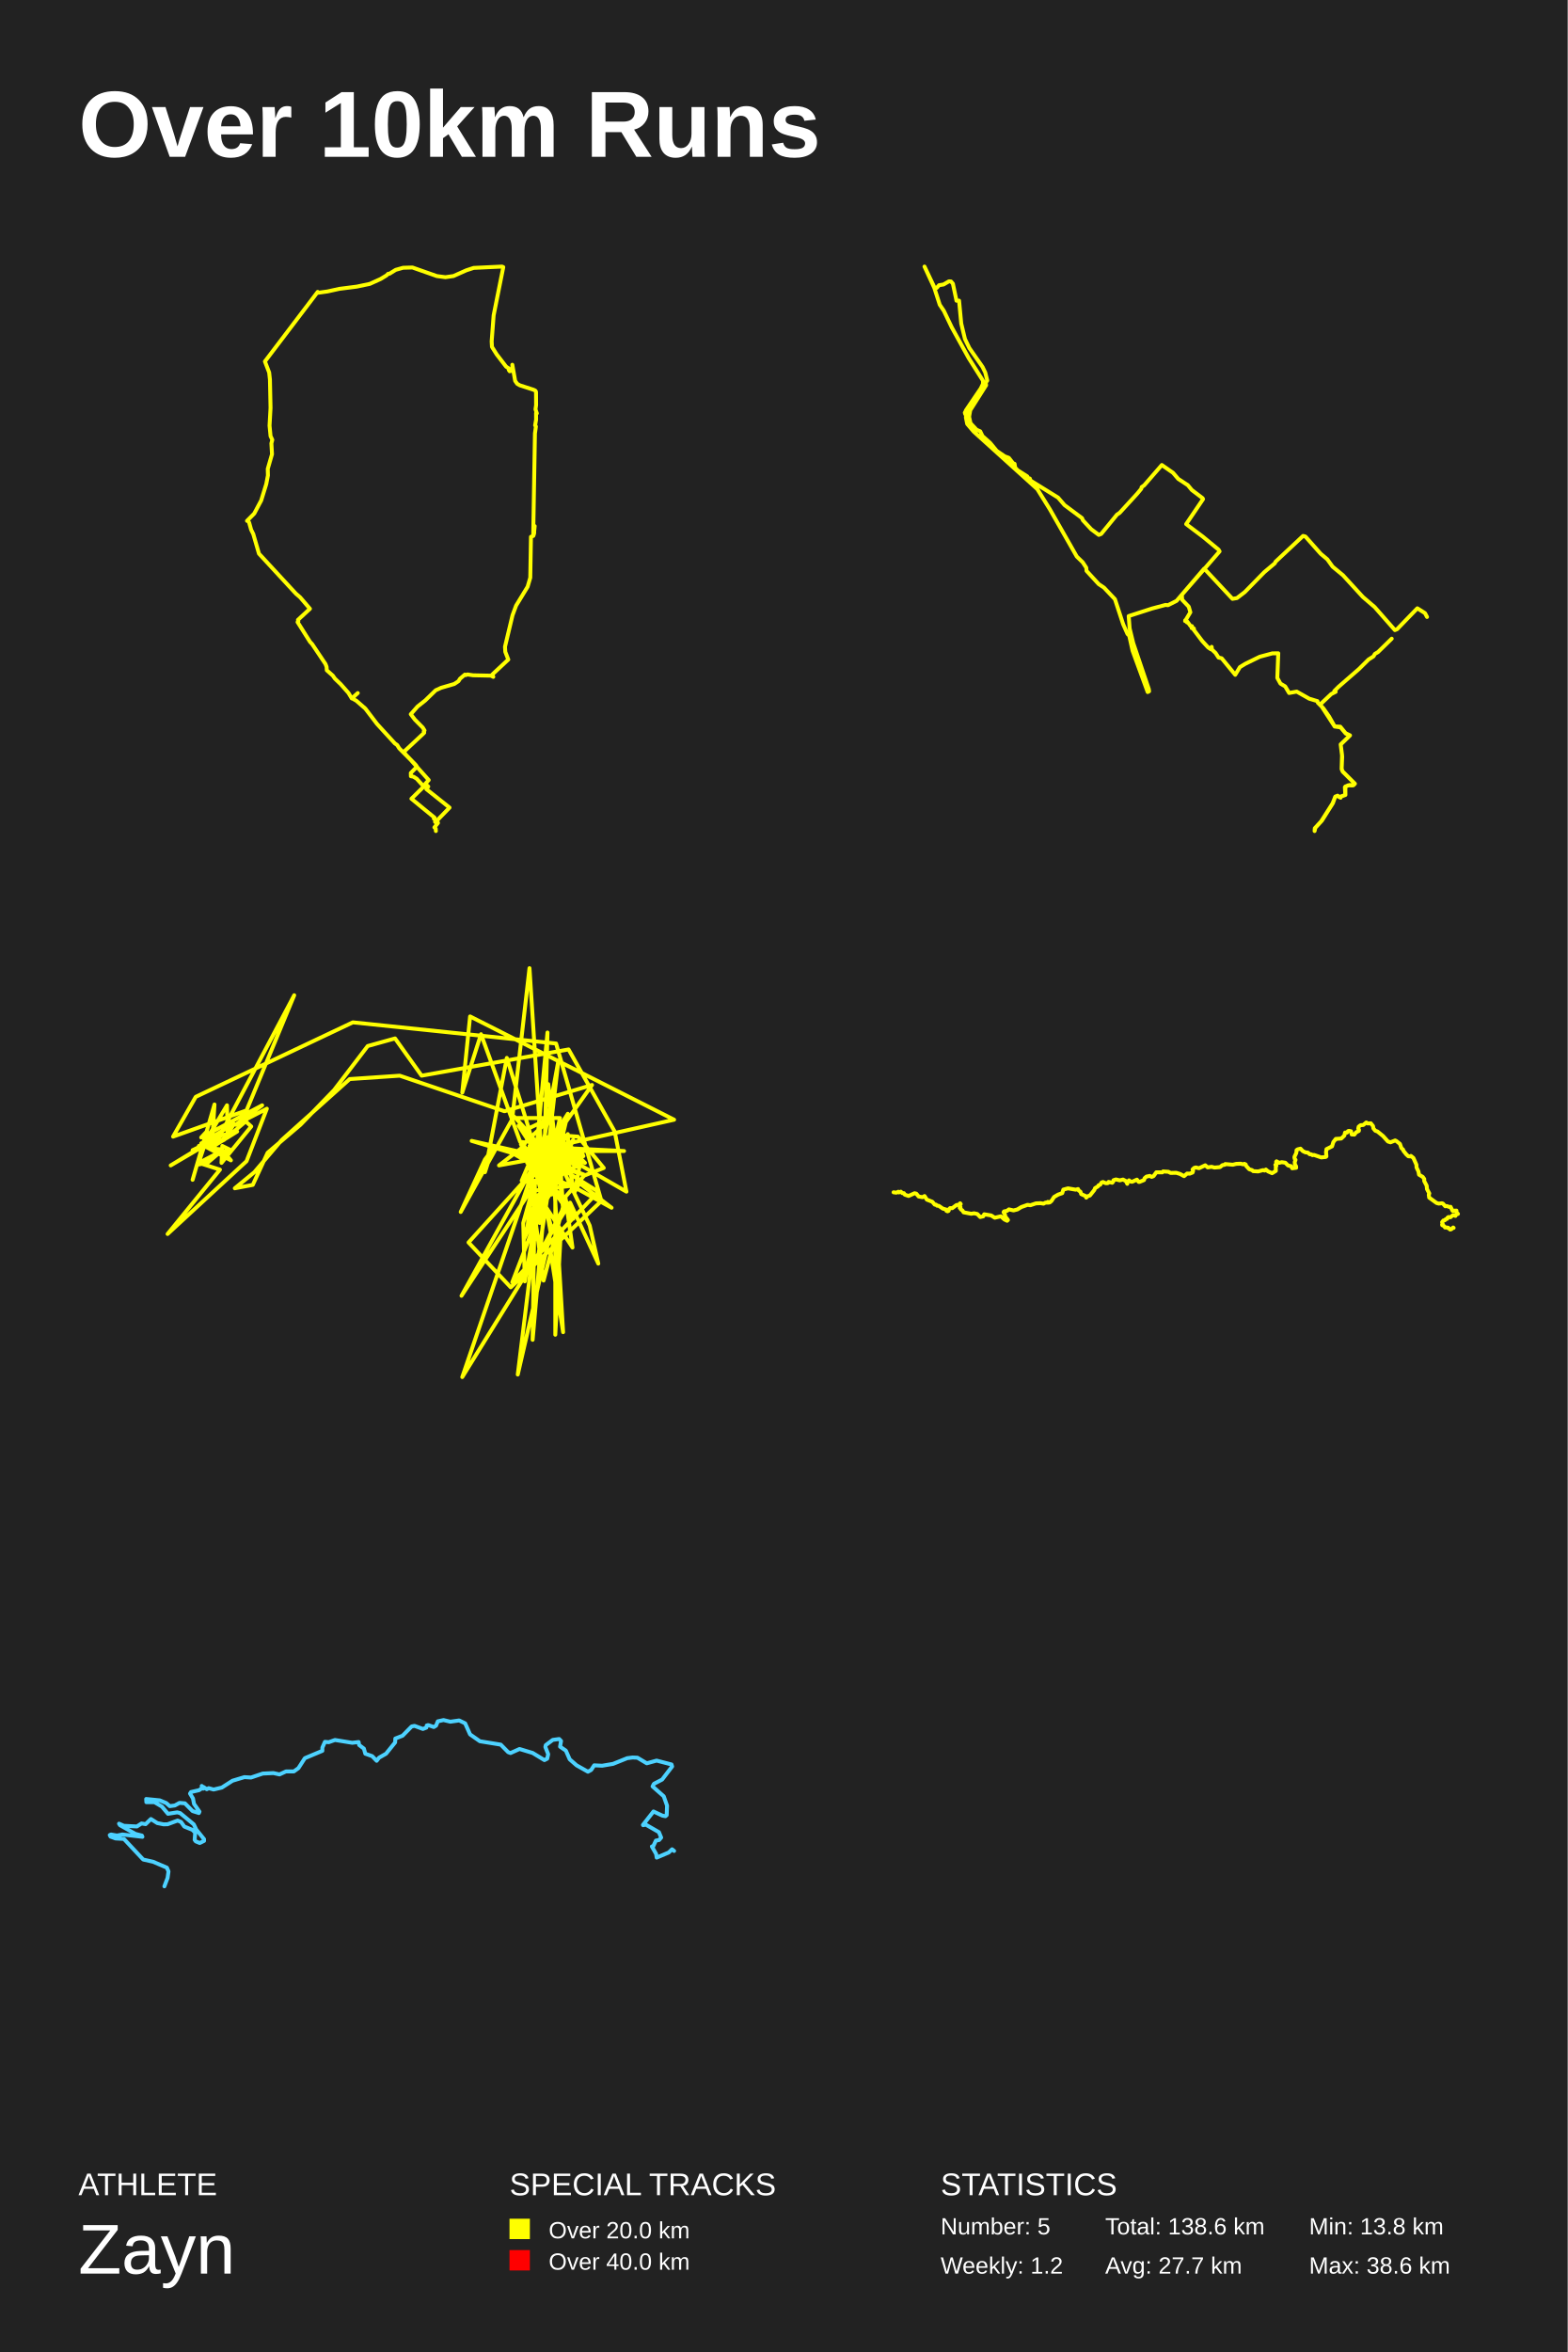
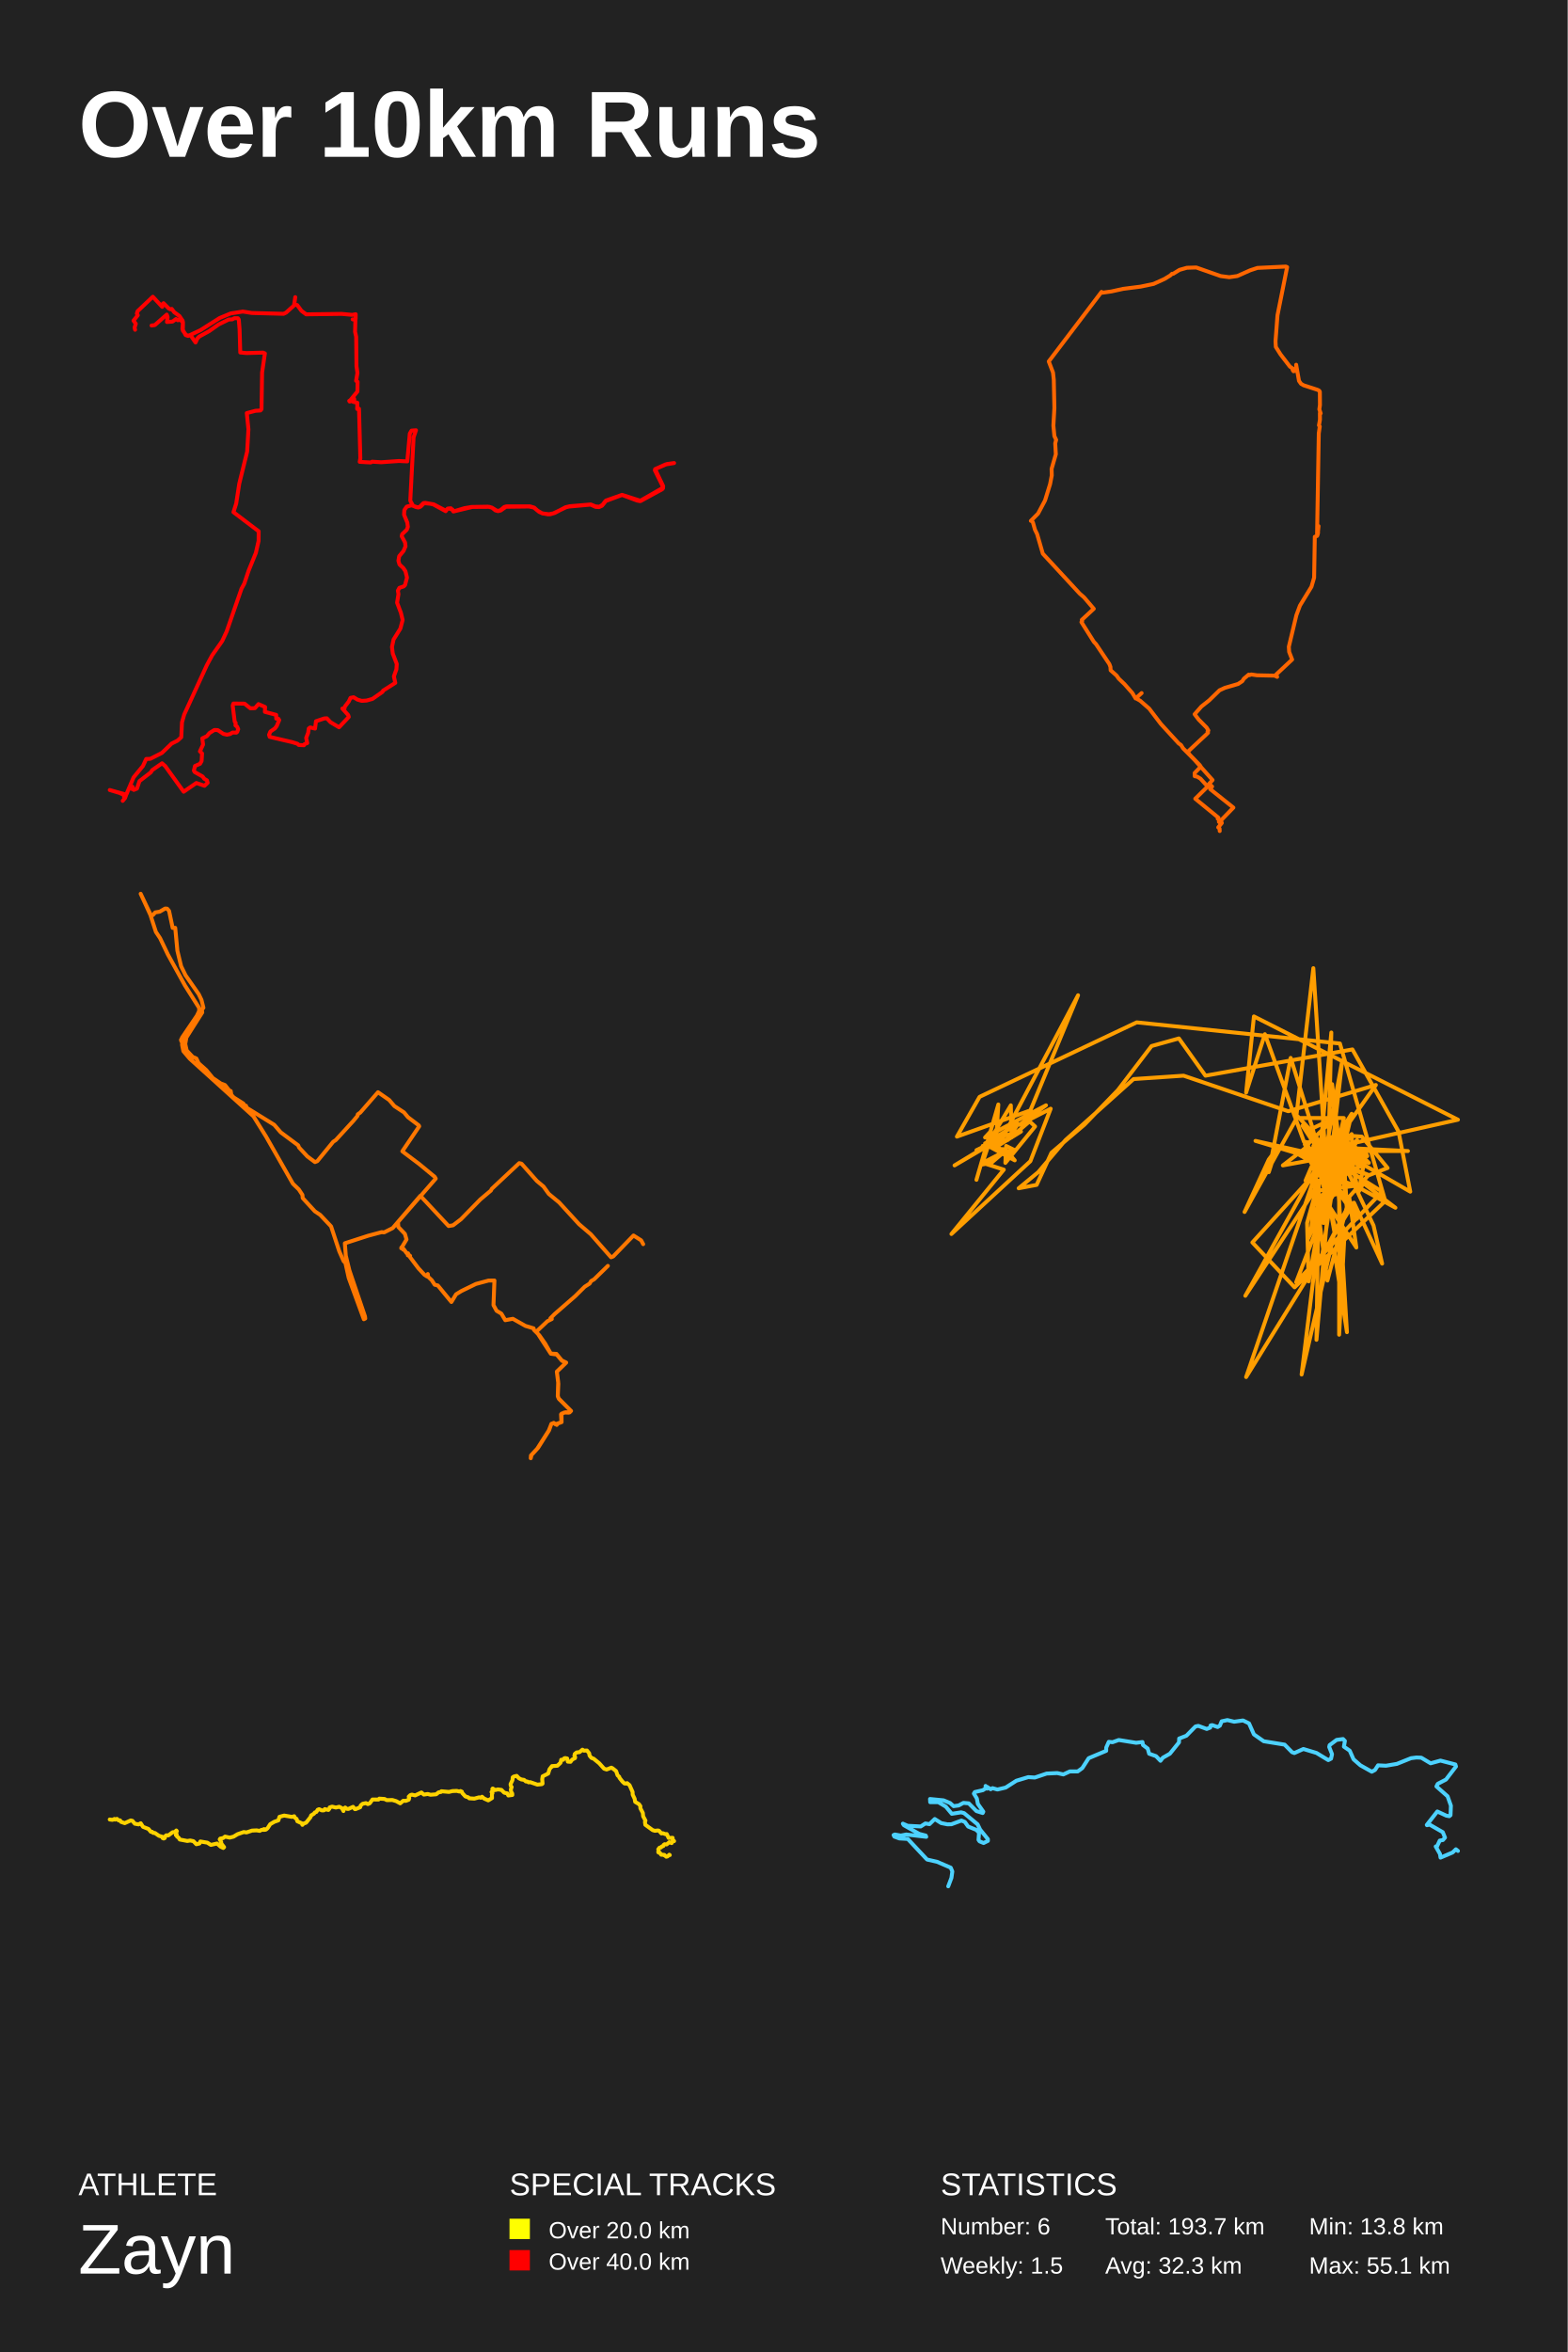
<svg xmlns="http://www.w3.org/2000/svg" baseProfile="full" height="300mm" version="1.1" viewBox="0,0,200,300" width="200mm">
  <defs />
  <rect fill="#222222" height="300" width="200" x="0" y="0" />
  <text fill="#FFFFFF" style="font-size:12px; font-family:Arial; font-weight:bold;" x="10" y="20">Over 10km Runs</text>
  <text fill="#FFFFFF" style="font-size:4px; font-family:Arial" x="10" y="280">ATHLETE</text>
  <text fill="#FFFFFF" style="font-size:9px; font-family:Arial" x="10" y="290">Zayn</text>
  <text fill="#FFFFFF" style="font-size:4px; font-family:Arial" x="65" y="280">SPECIAL TRACKS</text>
  <rect fill="yellow" height="2.6" width="2.6" x="65" y="283" />
  <text fill="#FFFFFF" style="font-size:3px; font-family:Arial" x="70" y="285.5">Over 20.0 km</text>
  <rect fill="red" height="2.6" width="2.6" x="65" y="287" />
  <text fill="#FFFFFF" style="font-size:3px; font-family:Arial" x="70" y="289.5">Over 40.0 km</text>
  <text fill="#FFFFFF" style="font-size:4px; font-family:Arial" x="120" y="280">STATISTICS</text>
-   <text fill="#FFFFFF" style="font-size:3px; font-family:Arial" x="120" y="285">Number: 5</text>
-   <text fill="#FFFFFF" style="font-size:3px; font-family:Arial" x="120" y="290">Weekly: 1.2</text>
-   <text fill="#FFFFFF" style="font-size:3px; font-family:Arial" x="141" y="285">Total: 138.6 km</text>
-   <text fill="#FFFFFF" style="font-size:3px; font-family:Arial" x="141" y="290">Avg: 27.7 km</text>
+   <text fill="#FFFFFF" style="font-size:3px; font-family:Arial" x="120" y="285">Number: 6</text>
+   <text fill="#FFFFFF" style="font-size:3px; font-family:Arial" x="120" y="290">Weekly: 1.5</text>
+   <text fill="#FFFFFF" style="font-size:3px; font-family:Arial" x="141" y="285">Total: 193.7 km</text>
+   <text fill="#FFFFFF" style="font-size:3px; font-family:Arial" x="141" y="290">Avg: 32.3 km</text>
  <text fill="#FFFFFF" style="font-size:3px; font-family:Arial" x="167" y="285">Min: 13.8 km</text>
-   <text fill="#FFFFFF" style="font-size:3px; font-family:Arial" x="167" y="290">Max: 38.6 km</text>
-   <polyline fill="none" points="55.499,104.822 55.636,104.958 55.679,104.656 55.351,104.431 55.439,104.295 52.487,101.88 54.067,100.324 53.149,99.317 52.728,99.063 52.422,99.009 52.411,98.595 53.039,97.95 53.285,97.938 53.067,97.595 51.766,96.251 51.536,95.884 54.007,93.575 54.116,93.463 54.056,93.303 54.16,93.173 53.941,92.812 52.924,91.782 52.405,91.101 53.269,90.118 54.258,89.337 55.586,88.046 56.27,87.732 57.953,87.241 58.489,86.886 58.686,86.572 59.309,86.045 59.407,86.116 59.626,86.027 60.353,86.134 62.622,86.181 62.933,86.335 62.807,86.033 64.846,84.127 64.464,83.144 64.425,82.493 65.387,78.472 65.841,77.247 67.312,74.837 67.65,73.682 67.738,68.465 68.039,68.353 68.159,67.95 68.115,67.79 68.213,67.103 68.11,68.152 68.039,68.347 68.028,68.098 68.246,55.283 68.372,54.4 68.268,54.258 68.394,53.524 68.388,52.7 68.405,52.635 68.487,52.724 68.317,52.215 68.394,51.67 68.383,49.976 68.301,49.828 68.055,49.709 66.317,49.147 65.978,48.951 65.721,48.578 65.36,46.523 65.398,47.269 65.021,47.352 64.906,47.186 64.923,47.002 64.568,46.766 63.37,45.208 62.764,44.248 62.725,43.537 62.977,40.22 64.207,34.071 64.043,34.0 60.424,34.172 59.489,34.48 57.85,35.209 56.822,35.357 55.729,35.214 52.613,34.118 51.421,34.154 50.481,34.421 49.667,34.924 49.524,34.918 49.295,35.137 48.551,35.588 47.179,36.21 45.512,36.559 43.282,36.844 41.784,37.175 40.554,37.347 40.532,37.229 33.798,46.102 34.339,47.518 34.438,48.424 34.514,52.025 34.388,54.288 34.514,55.62 34.738,56.1 34.623,56.55 34.7,57.936 34.159,59.807 34.181,60.637 33.968,61.744 33.323,63.829 32.437,65.499 31.513,66.434 31.579,66.393 31.776,66.63 32.038,67.565 32.311,68.116 33.038,70.621 37.745,75.713 38.291,76.187 39.543,77.649 38.013,79.064 38.056,79.236 37.963,79.349 39.554,81.871 39.827,82.161 41.527,84.701 41.664,85.062 41.691,85.494 42.457,86.175 42.724,86.56 43.462,87.264 44.457,88.389 44.878,89.088 45.643,88.401 45.217,88.786 45.059,89.023 45.075,89.165 45.458,89.378 46.611,90.384 48.098,92.338 50.383,94.83 50.672,95.031 50.929,95.446 52.35,96.878 54.695,99.495 54.253,99.98 54.635,100.324 54.395,100.655 57.352,103.011 55.843,104.568 55.778,104.722 55.876,104.97 55.417,105.538 55.586,105.692 55.608,106.0" stroke="yellow" stroke-linecap="round" stroke-linejoin="round" stroke-width="0.5" />
-   <polyline fill="none" points="177.551,81.465 175.795,83.178 175.406,83.403 175.225,83.721 174.594,84.123 173.366,85.34 170.772,87.597 170.219,88.149 170.4,88.242 169.838,88.523 168.438,89.843 170.271,92.67 171.023,92.773 171.689,93.569 172.233,93.803 171.04,94.964 171.23,96.508 171.161,98.109 171.308,98.437 172.821,99.934 172.562,100.187 171.974,100.168 171.576,100.402 171.628,101.404 170.867,101.676 170.651,101.498 170.357,101.601 170.003,102.481 168.55,104.764 167.737,105.644 167.711,106.0 167.807,105.588 168.645,104.671 170.046,102.443 170.331,101.638 170.642,101.488 171.031,101.75 170.98,101.619 171.645,101.395 171.637,100.318 172.155,100.131 172.666,100.159 172.856,99.963 171.265,98.371 171.161,98.025 171.213,96.293 171.04,94.945 172.233,93.794 171.671,93.522 170.988,92.689 170.271,92.652 169.553,91.379 168.809,90.321 168.118,89.628 168.075,89.431 167.037,89.122 165.429,88.214 164.46,88.392 163.959,87.55 163.354,87.194 162.956,86.473 163.077,83.328 162.325,83.337 160.717,83.768 158.875,84.666 158.183,85.088 157.587,86.071 155.858,83.964 155.46,83.871 155.08,83.29 154.613,82.85 154.578,82.504 154.474,82.813 154.137,82.588 153.376,81.764 151.993,79.929 152.321,80.182 152.027,80.116 152.062,79.864 151.881,79.845 151.474,79.283 151.44,79.396 151.206,79.115 151.189,79.218 151.863,78.094 151.656,77.383 150.817,76.503 150.774,75.875 150.869,75.754 150.661,75.997 155.59,70.333 155.46,70.108 153.454,68.451 151.327,66.85 153.48,63.666 153.428,63.545 152.045,62.496 151.543,61.887 150.316,61.082 149.65,60.305 148.223,59.312 145.967,61.906 145.647,62.131 145.603,62.337 145.093,62.955 142.845,65.408 142.508,65.633 140.485,68.104 140.182,68.226 139.214,67.505 138.151,66.363 138.047,66.091 135.808,64.425 134.986,63.47 131.476,61.297 131.381,61.035 131.234,61.138 131.061,60.764 129.816,59.977 129.513,59.649 129.435,59.162 129.262,59.106 128.7,58.395 128.182,58.207 127.153,57.505 126.323,56.494 125.346,55.623 125.052,55.014 124.585,54.808 123.815,53.984 123.634,53.16 123.781,52.327 125.804,49.134 125.752,48.806 125.951,48.534 125.7,47.532 125.354,46.811 123.668,44.395 123.107,43.243 122.631,41.267 122.354,38.345 122.026,38.355 121.568,36.182 121.325,35.901 121.066,35.882 120.374,36.285 119.804,36.379 119.501,36.725 119.25,36.744 117.945,34.0 119.19,36.707 119.89,38.87 120.418,39.657 121.421,41.754 123.591,45.688 125.406,48.562 125.406,48.956 125.13,49.536 123.219,52.355 123.141,52.823 123.089,52.636 123.288,52.289 123.228,53.263 123.392,54.078 124.222,55.052 132.34,62.393 133.931,64.949 137.372,70.988 138.125,71.718 138.583,72.411 138.617,72.814 140.165,74.499 140.848,74.958 142.24,76.428 143.286,79.611 143.84,80.865 144.064,81.081 144.488,83 146.416,88.271 146.598,88.177 146.563,87.905 144.575,82.036 144.116,80.154 143.995,78.581 146.978,77.617 148.699,77.158 149.001,77.195 150.099,76.643 153.627,72.524 157.232,76.381 157.803,76.287 158.806,75.52 161.279,72.992 162.636,71.849 162.731,71.644 166.242,68.357 166.536,68.432 168.49,70.632 169.337,71.344 170.011,72.28 171.325,73.366 173.876,76.147 175.372,77.43 177.957,80.369 178.234,80.257 180.819,77.589 181.796,78.207 182.055,78.693" stroke="yellow" stroke-linecap="round" stroke-linejoin="round" stroke-width="0.5" />
-   <polyline fill="none" points="24.571,150.486 27.363,140.876 27.064,145.735 27.861,147.139 26.465,148.327 25.269,148.542 26.066,146.167 29.457,148.003 28.26,146.599 26.765,146.491 30.255,144.331 26.366,145.303 28.958,140.984 29.058,145.087 24.571,146.707 27.662,145.195 21.778,148.65 25.867,146.167 26.366,144.331 25.668,145.087 33.446,140.984 30.055,143.467 34.044,141.416 31.452,148.111 21.38,157.397 28.061,149.19 25.368,148.327 27.861,147.031 29.457,146.707 28.36,146.167 28.26,148.327 32.05,143.683 31.352,143.035 28.56,145.411 29.856,143.359 25.668,145.843 27.163,145.843 25.368,146.167 27.463,145.951 37.535,126.946 31.452,141.632 22.078,144.979 24.97,139.904 45.014,130.402 70.942,133.101 76.726,153.186 65.158,164.2 59.773,158.477 70.144,147.031 68.648,146.707 86.0,142.819 59.972,129.646 58.975,139.364 61.368,131.913 66.355,145.627 67.053,145.735 66.454,146.491 63.662,148.65 74.332,146.707 68.947,148.003 67.053,146.707 68.15,146.059 68.548,146.707 68.548,147.139 67.95,145.951 71.241,146.599 70.244,146.599 68.947,147.247 67.053,144.115 70.443,142.496 66.753,145.951 67.252,146.815 68.548,146.275 69.047,147.679 69.546,149.406 73.734,146.599 69.945,146.275 69.346,148.542 68.548,147.787 69.247,148.003 67.252,148.327 70.643,145.519 68.548,147.679 58.975,175.645 72.737,153.402 76.327,161.176 75.23,156.317 70.343,146.059 70.044,146.491 72.039,148.542 72.837,149.622 69.047,148.758 70.643,148.111 69.346,146.923 66.155,143.575 69.247,148.327 72.537,148.866 71.241,149.19 65.657,147.247 70.942,150.27 69.346,147.031 66.853,148.003 68.648,148.219 67.352,143.575 64.659,134.937 61.867,149.514 62.765,146.707 61.867,147.895 58.776,154.589 65.557,142.388 67.053,144.007 71.54,149.514 71.74,152.538 68.15,149.73 69.845,131.697 69.247,156.101 67.95,170.894 68.249,150.594 66.753,155.993 66.953,163.444 70.244,144.763 68.15,148.866 70.244,156.209 68.848,152.538 66.055,175.322 70.244,157.181 68.947,149.946 67.751,148.435 66.454,145.951 73.136,155.453 72.039,152.754 74.532,149.946 77.025,148.974 73.734,144.979 70.942,144.763 74.033,148.219 73.335,151.998 73.934,150.918 78.022,154.05 72.936,151.242 67.152,151.998 68.548,145.951 66.554,150.594 67.651,150.81 69.346,163.336 72.139,152.754 73.036,159.125 68.648,152.43 70.942,152.214 69.147,152.646 73.335,147.139 70.742,149.298 72.438,142.064 68.947,147.571 72.936,147.679 67.551,146.167 71.64,144.223 73.136,151.35 69.845,150.054 70.144,148.435 68.548,148.003 70.543,150.486 69.346,145.627 71.241,135.261 68.848,155.993 70.144,148.974 71.042,144.871 68.648,160.312 71.839,154.157 69.945,138.284 71.839,169.923 70.244,159.664 71.54,157.181 70.842,170.247 70.842,148.542 69.845,149.946 74.033,148.65 60.172,145.519 74.532,149.838 68.947,147.679 75.529,138.392 64.36,141.74 50.997,137.204 44.615,137.636 35.939,145.411 32.449,149.514 29.956,151.566 32.249,151.134 34.144,147.031 38.332,143.467 42.62,139.04 46.909,133.425 50.399,132.453 53.789,137.204 72.537,133.857 78.421,144.331 79.917,151.998 70.543,146.599 72.238,146.167 71.939,145.951 71.939,146.815 79.618,146.815 73.136,146.491 70.942,145.303 70.942,145.735 69.645,146.491 74.632,148.327 72.936,146.599 68.05,148.219 71.839,147.679 66.853,158.045 67.95,154.265 71.141,147.355 71.341,145.843 69.346,146.059 67.85,146.707 76.327,151.998 65.357,163.552 70.842,149.298 71.74,148.111 72.537,148.111 74.432,147.463 74.332,147.247 72.238,147.355 72.139,149.082 67.252,157.073 68.249,146.383 67.352,149.082 71.141,146.167 69.546,151.026 71.44,142.604 65.357,142.604 67.551,123.491 69.147,148.327 69.247,148.974 72.338,147.139 73.136,145.411 67.85,150.162 68.748,147.463 58.875,165.279 72.438,144.655 72.537,147.139" stroke="yellow" stroke-linecap="round" stroke-linejoin="round" stroke-width="0.5" />
-   <polyline fill="none" points="185.449,156.62 185.388,156.57 185.155,156.79 184.999,156.828 184.751,156.592 184.731,156.647 184.619,156.57 184.351,156.57 184.255,156.401 183.992,156.275 183.977,156.193 184.058,156.127 183.977,155.88 184.144,155.672 184.336,155.639 184.412,155.53 184.624,155.459 184.66,155.327 184.791,155.234 185.044,155.261 185.393,154.971 185.681,155.092 185.742,154.922 186.0,154.834 185.823,154.653 185.808,154.412 185.302,154.434 185.059,153.93 184.943,153.963 184.554,153.826 184.382,153.859 184.083,153.52 183.947,153.476 183.542,153.52 183.269,153.437 182.328,152.753 182.278,152.369 182.348,152.227 182.05,151.668 182.01,151.241 181.691,150.633 181.701,150.386 181.514,150.118 181.033,149.828 180.963,149.428 180.715,148.908 180.705,148.573 180.315,147.697 179.997,147.439 179.931,147.5 179.668,147.483 179.41,147.242 179.031,146.766 179,146.629 178.788,146.448 178.601,145.906 178.146,145.544 177.989,145.467 177.392,145.703 177.068,145.599 176.446,144.903 175.733,144.323 175.455,144.224 175.212,143.928 175.167,143.632 174.878,143.276 174.479,143.298 174.307,143.172 173.928,143.49 173.568,143.523 173.336,143.709 173.28,143.945 173.376,144.12 173.356,144.251 173.002,144.432 172.784,144.722 172.441,144.701 172.36,144.295 172.097,144.24 171.97,144.284 171.854,144.459 171.596,144.459 171.51,144.843 171.11,145.221 170.468,145.265 170.397,145.358 170.418,145.265 170.104,145.67 169.937,146.218 169.229,146.574 169.173,146.941 169.219,147.5 169.138,147.571 168.556,147.631 167.636,147.313 167.439,147.341 167.282,147.231 167.09,147.226 166.857,147.023 166.518,146.974 166.205,146.82 165.916,146.514 165.552,146.601 165.411,146.7 165.38,147.051 165.132,147.576 165.168,147.796 165.279,147.938 165.173,148.234 165.203,148.53 165.35,148.765 165.36,148.951 164.849,149.017 164.723,148.749 164.328,148.661 163.974,148.305 163.519,148.239 163.185,148.321 162.856,148.124 162.806,148.195 162.867,148.475 162.705,148.573 162.826,148.721 162.755,148.858 162.77,149.346 162.29,149.642 161.769,149.411 161.496,149.176 161.344,149.307 161.137,149.247 160.515,149.417 159.867,149.379 159.741,149.253 159.372,149.138 158.957,148.683 158.927,148.53 158.75,148.447 158.603,148.513 158.269,148.431 157.718,148.453 157.278,148.562 156.312,148.475 156.266,148.562 155.948,148.617 155.649,148.864 154.931,148.924 154.567,148.825 154.071,148.902 153.763,148.634 152.964,149.006 152.549,148.908 152.347,148.968 152.144,149.165 152.21,149.351 152.144,149.554 151.78,149.702 151.446,149.685 151.057,150.019 150.551,149.74 150.056,149.592 149.343,149.609 149.059,149.461 148.382,149.417 148.285,149.537 147.522,149.526 147.168,150.014 146.925,150.113 146.682,149.987 146.262,150.074 146.02,150.282 145.949,150.518 145.357,150.759 145.271,150.753 145.044,150.463 144.437,150.737 144.244,150.715 144.037,150.551 143.86,150.748 143.815,151 143.627,150.638 143.268,150.452 142.849,150.556 142.363,150.436 142.055,150.54 142.024,150.71 141.893,150.863 141.432,150.753 141.422,150.852 141.301,150.918 141.063,150.918 140.709,150.764 140.527,150.836 140.36,151.115 140.153,151.186 140.067,151.329 139.698,151.553 139.612,151.783 139.045,152.49 138.722,152.599 138.58,152.764 138.499,152.561 137.933,152.304 137.842,152.008 137.614,151.849 137.533,151.663 137.24,151.745 136.253,151.575 135.657,151.734 135.515,152.189 134.984,152.375 134.473,152.676 134.149,153.175 133.937,153.361 133.795,153.394 133.649,153.355 133.745,153.322 133.674,153.301 133.709,153.383 133.775,153.322 133.735,153.399 133.371,153.394 133.133,153.531 132.738,153.465 132.162,153.492 131.449,153.728 131.095,153.678 130.301,153.958 129.795,154.265 129.304,154.391 128.713,154.259 128.465,154.445 128.096,154.516 128.03,154.621 128.222,154.944 128.217,155.13 128.591,155.606 128.485,155.711 128.141,155.546 127.686,155.141 126.907,155.322 126.447,155.031 125.562,154.883 125.445,155.141 125.051,155.234 124.682,154.845 124.267,154.757 123.903,154.818 122.932,154.632 122.79,154.401 122.588,154.259 122.542,154.111 122.436,154.067 122.537,153.969 122.477,153.887 122.482,153.624 122.563,153.574 122.492,153.481 122.305,153.678 122.026,153.7 121.49,154.1 121.207,154.095 121.086,154.21 121.02,154.44 120.888,154.506 120.742,154.445 120.737,154.292 120.276,154.155 119.761,153.799 119.543,153.788 119.412,153.651 119.25,153.651 118.941,153.284 118.248,153.016 117.95,152.556 117.682,152.703 117.201,152.616 116.893,152.249 116.675,152.2 115.912,152.545 115.431,152.38 115.315,152.189 115.123,152.189 114.92,151.997 114.673,152.095 114.602,152.008 114.349,152.128 114.0,152.079" stroke="yellow" stroke-linecap="round" stroke-linejoin="round" stroke-width="0.5" />
-   <polyline fill="none" points="86.0,236.089 85.738,235.879 85.316,236.286 83.778,236.94 83.71,236.484 83.163,235.521 83.266,235.645 83.676,234.769 84.086,234.695 84.348,234.386 84.063,233.695 82.389,232.733 82.047,232.807 82.32,232.474 82.024,232.77 83.368,231.055 84.508,231.586 84.895,231.66 85.054,231.524 85.1,230.315 84.678,229.118 83.254,227.86 83.425,227.527 84.473,226.984 85.749,225.318 85.67,225.059 83.767,224.565 82.514,224.911 81.318,224.195 80.703,224.171 80.019,224.257 78.208,224.985 76.818,225.219 75.804,225.17 75.416,225.762 75.006,225.984 73.559,225.17 72.682,224.405 72.192,223.295 71.452,222.789 71.577,222.061 71.338,221.814 70.518,221.925 69.629,222.591 69.572,222.826 69.937,223.751 69.811,224.319 69.458,224.504 67.954,223.591 66.28,223.085 65.129,223.603 64.833,223.492 63.887,222.53 61.222,222.098 59.968,221.222 59.342,219.815 58.578,219.445 57.451,219.605 56.585,219.396 55.856,219.556 55.628,220.111 55.343,220.284 54.637,220.037 54.443,220.087 54.397,220.358 53.953,220.531 52.882,220.136 52.518,220.21 51.356,221.395 50.433,221.752 50.41,222.246 49.248,223.689 48.359,224.195 48.052,224.59 47.482,223.998 46.605,223.689 46.423,223.036 45.819,222.579 45.751,222.197 44.942,222.295 42.732,221.937 41.934,222.221 41.456,222.172 41.125,222.912 41.125,223.319 38.892,224.257 38.072,225.528 37.491,225.947 36.489,225.947 35.657,226.33 34.882,226.157 33.527,226.219 32.023,226.725 31.18,226.675 29.665,227.132 28.297,228.008 27.249,228.255 26.623,228.082 26.384,228.218 25.939,227.921 25.928,228.143 25.734,227.798 25.768,228.094 25.392,228.341 24.367,228.575 24.242,228.773 24.618,229.39 24.754,230.093 25.449,231.08 25.37,231.253 24.572,231.006 23.592,230.019 22.909,229.957 22.305,230.29 21.656,230.377 21.211,229.982 20.38,229.636 18.648,229.464 18.671,229.871 19.708,229.871 20.665,230.438 21.428,231.351 22.613,231.166 22.989,231.265 24.72,232.696 25.039,233.362 26.03,234.584 26.03,234.806 25.484,235.077 24.971,234.867 24.834,234.67 24.903,233.757 24.549,233.399 23.513,232.98 23.091,232.388 22.658,232.215 21.382,232.684 20.87,232.696 20.072,232.536 19.252,232.018 18.58,232.671 18.056,232.585 17.463,232.968 15.8,232.881 15.185,232.61 15.31,232.807 17.281,233.918 18.101,234.127 18.17,234.288 15.618,233.992 14.923,234.127 14.159,233.992 14.0,234.066 14.103,234.263 14.741,234.497 15.811,234.559 18.272,237.187 19.537,237.471 21.291,238.223 21.496,238.704 21.382,239.519 20.972,240.604" stroke="#4DD2FF" stroke-linecap="round" stroke-linejoin="round" stroke-width="0.5" />
+   <text fill="#FFFFFF" style="font-size:3px; font-family:Arial" x="167" y="290">Max: 55.1 km</text>
+   <polyline fill="none" points="19.335,41.522 19.752,41.463 21.273,40.13 21.387,40.436 21.3,41.07 22.006,41.019 22.457,40.691 22.685,40.851 23.008,40.713 23.089,40.902 23.291,40.881 23.345,41.136 23.325,42.163 23.755,42.753 24.354,42.826 24.946,43.685 25.168,43.197 25.417,42.928 26.682,42.236 27.893,41.383 29.178,40.757 29.622,40.735 29.911,40.582 30.348,40.589 30.463,40.757 30.564,41.995 30.651,44.96 31.438,45.033 33.564,44.975 33.793,45.077 33.436,47.524 33.362,52.193 33.228,52.354 32.589,52.397 31.485,52.689 31.694,54.75 31.532,57.591 30.523,61.699 30.133,64.226 29.783,65.326 32.999,67.766 32.992,68.982 32.642,70.519 31.714,72.798 31.169,74.429 30.813,75.085 28.909,80.561 28.343,81.77 27.072,83.576 26.392,84.835 23.5,91.141 23.217,92.139 23.123,94.032 22.638,94.476 21.892,94.847 20.66,96.034 19.167,96.791 18.649,96.806 18.238,97.701 17.041,99.158 16.106,101.356 14.0,100.767 15.245,101.138 15.964,101.466 15.816,101.633 15.971,101.764 15.655,102.15 15.924,101.822 16.059,101.509 16.005,101.356 16.173,101.24 16.456,100.512 16.886,100.643 16.92,100.359 16.886,100.606 17.068,100.752 17.472,100.585 17.794,99.631 19.227,98.524 19.423,98.226 20.674,97.359 21.078,97.716 23.432,100.985 25.047,99.871 26.09,100.228 26.493,99.842 26.399,99.536 26.049,99.325 25.854,99.048 24.825,98.466 24.737,98.284 24.879,97.701 25.525,97.418 25.72,97.068 25.78,96.1 25.504,95.838 25.908,94.971 25.807,94.177 26.379,93.908 26.722,93.5 27.355,93.107 27.785,93.129 28.498,93.61 28.962,93.712 29.366,93.624 29.662,93.435 30.153,93.449 30.261,93.362 30.389,93.005 30.247,92.678 30.039,92.525 30.066,92.219 29.938,92.03 29.689,89.998 29.776,89.736 31.196,89.751 31.943,90.348 32.521,90.326 32.972,89.809 33.82,90.18 33.793,90.799 35.239,91.185 35.239,91.665 35.502,91.665 35.623,91.84 35.293,92.627 35.071,92.911 34.493,93.311 34.324,93.726 34.405,93.988 37.271,94.658 37.951,94.869 38.112,95.022 38.778,95.058 38.852,94.913 39.195,94.782 39.061,94.119 39.31,93.479 39.39,92.918 39.572,92.787 40.191,92.932 40.312,91.993 41.375,91.636 41.705,91.622 42.162,92.117 43.252,92.765 44.497,91.447 44.423,91.207 43.676,90.377 43.905,90.588 43.992,90.129 44.49,89.481 44.712,89.015 45.109,88.935 45.614,89.241 46.145,89.394 46.764,89.357 47.517,89.146 48.816,88.236 48.87,88.09 50.431,87.1 50.249,86.277 50.572,85.374 50.619,84.69 50.108,83.357 50.007,82.52 50.209,81.573 51.076,80.182 51.366,79.083 51.144,78.158 50.659,76.876 50.834,75.784 50.76,75.34 50.949,74.983 51.507,74.793 51.675,74.619 51.924,73.672 51.722,72.856 51.446,72.441 50.969,72.004 50.828,71.524 50.928,70.941 51.473,70.286 51.736,69.681 51.675,69.193 51.245,68.399 51.305,68.137 51.897,67.569 52.032,67.205 51.964,66.659 51.547,65.654 51.588,65.056 51.884,64.627 52.496,64.452 53.189,64.685 53.505,64.692 54.01,64.175 54.238,64.139 55.322,64.328 56.856,65.129 57.152,64.86 57.522,64.831 57.865,65.238 60.253,64.663 62.426,64.648 62.783,64.765 63.207,65.107 63.543,65.195 63.879,65.115 64.545,64.641 67.485,64.605 68.098,64.736 68.791,65.297 69.228,65.493 70.163,65.603 70.768,65.428 72.148,64.699 72.699,64.568 75.363,64.343 75.969,64.59 76.447,64.634 76.857,64.401 77.281,63.855 79.36,63.119 81.694,63.869 84.527,62.245 84.506,61.881 83.544,59.98 84.5,61.925 84.554,62.281 81.795,63.855 81.607,63.92 81.223,63.818 81.674,63.92 84.58,62.289 84.607,62.005 83.571,59.841 84.897,59.244 86.0,59.062 85.065,59.193 83.578,59.834 84.58,61.983 84.58,62.26 84.493,62.398 81.728,63.906 81.297,63.855 79.366,63.134 77.294,63.898 76.81,64.503 76.426,64.678 75.996,64.656 75.35,64.364 72.605,64.612 72.222,64.699 70.594,65.479 69.934,65.61 69.147,65.464 68.562,65.122 68.158,64.75 67.613,64.583 64.606,64.59 64.337,64.663 63.805,65.107 63.422,65.166 62.742,64.743 62.251,64.627 60.152,64.663 59.257,64.816 57.831,65.238 57.723,64.991 57.232,64.86 57.098,64.882 56.856,65.202 55.288,64.343 54.878,64.248 54.104,64.182 53.66,64.619 53.364,64.736 53.048,64.67 52.698,64.51 52.341,63.862 52.765,55.777 53.068,54.881 52.503,54.925 52.281,55.296 51.958,58.851 50.908,58.8 48.621,58.96 47.47,58.887 47.309,58.989 45.889,58.909 45.97,58.458 45.802,52.135 45.566,52.164 45.587,51.37 45.055,51.254 45.055,51.043 45.163,50.955 45.055,51.115 44.604,51.217 44.551,51.13 45.17,50.839 45.196,50.97 45.008,51.188 44.645,51.108 45.6,49.935 45.62,48.697 45.432,48.573 45.6,47.568 45.479,46.708 45.439,42.957 45.297,42.316 45.338,40.866 45.25,40.757 44.988,40.735 45.291,40.771 45.371,40.677 45.378,40.079 44.934,40.159 43.562,40.036 39.061,40.094 38.469,39.657 37.917,38.914 37.54,38.819 37.668,37.901 37.507,38.965 36.497,39.875 36.181,40.028 32.111,39.919 30.987,39.737 29.44,39.977 28.027,40.56 25.578,42.112 23.997,42.848 23.688,42.746 23.271,41.973 23.325,41.252 23.237,40.815 22.887,40.298 22.228,39.824 21.912,39.402 21.744,39.453 21.542,39.358 20.862,38.673 20.58,38.936 20.694,39.14 19.497,37.85 17.552,39.693 17.458,39.999 17.579,40.21 17.034,40.895 17.323,41.303 17.169,41.784 17.236,42.061" stroke="red" stroke-linecap="round" stroke-linejoin="round" stroke-width="0.5" />
+   <polyline fill="none" points="155.499,104.822 155.636,104.958 155.679,104.656 155.351,104.431 155.439,104.295 152.487,101.88 154.067,100.324 153.149,99.317 152.728,99.063 152.422,99.009 152.411,98.595 153.039,97.95 153.285,97.938 153.067,97.595 151.766,96.251 151.536,95.884 154.007,93.575 154.116,93.463 154.056,93.303 154.16,93.173 153.941,92.812 152.924,91.782 152.405,91.101 153.269,90.118 154.258,89.337 155.586,88.046 156.27,87.732 157.953,87.241 158.489,86.886 158.686,86.572 159.309,86.045 159.407,86.116 159.626,86.027 160.353,86.134 162.622,86.181 162.933,86.335 162.807,86.033 164.846,84.127 164.464,83.144 164.425,82.493 165.387,78.472 165.841,77.247 167.312,74.837 167.65,73.682 167.738,68.465 168.039,68.353 168.159,67.95 168.115,67.79 168.213,67.103 168.11,68.152 168.039,68.347 168.028,68.098 168.246,55.283 168.372,54.4 168.268,54.258 168.394,53.524 168.388,52.7 168.405,52.635 168.487,52.724 168.317,52.215 168.394,51.67 168.383,49.976 168.301,49.828 168.055,49.709 166.317,49.147 165.978,48.951 165.721,48.578 165.36,46.523 165.398,47.269 165.021,47.352 164.906,47.186 164.923,47.002 164.568,46.766 163.37,45.208 162.764,44.248 162.725,43.537 162.977,40.22 164.207,34.071 164.043,34.0 160.424,34.172 159.489,34.48 157.85,35.209 156.822,35.357 155.729,35.214 152.613,34.118 151.421,34.154 150.481,34.421 149.667,34.924 149.524,34.918 149.295,35.137 148.551,35.588 147.179,36.21 145.512,36.559 143.282,36.844 141.784,37.175 140.554,37.347 140.532,37.229 133.798,46.102 134.339,47.518 134.438,48.424 134.514,52.025 134.388,54.288 134.514,55.62 134.738,56.1 134.623,56.55 134.7,57.936 134.159,59.807 134.181,60.637 133.968,61.744 133.323,63.829 132.437,65.499 131.513,66.434 131.579,66.393 131.776,66.63 132.038,67.565 132.311,68.116 133.038,70.621 137.745,75.713 138.291,76.187 139.543,77.649 138.013,79.064 138.056,79.236 137.963,79.349 139.554,81.871 139.827,82.161 141.527,84.701 141.664,85.062 141.691,85.494 142.457,86.175 142.724,86.56 143.462,87.264 144.457,88.389 144.878,89.088 145.643,88.401 145.217,88.786 145.059,89.023 145.075,89.165 145.458,89.378 146.611,90.384 148.098,92.338 150.383,94.83 150.672,95.031 150.929,95.446 152.35,96.878 154.695,99.495 154.253,99.98 154.635,100.324 154.395,100.655 157.352,103.011 155.843,104.568 155.778,104.722 155.876,104.97 155.417,105.538 155.586,105.692 155.608,106.0" stroke="#ff6600" stroke-linecap="round" stroke-linejoin="round" stroke-width="0.5" />
+   <polyline fill="none" points="77.551,161.465 75.795,163.178 75.406,163.403 75.225,163.721 74.594,164.123 73.366,165.34 70.772,167.597 70.219,168.149 70.4,168.242 69.838,168.523 68.438,169.843 70.271,172.67 71.023,172.773 71.689,173.569 72.233,173.803 71.04,174.964 71.23,176.508 71.161,178.109 71.308,178.437 72.821,179.934 72.562,180.187 71.974,180.168 71.576,180.402 71.628,181.404 70.867,181.676 70.651,181.498 70.357,181.601 70.003,182.481 68.55,184.764 67.737,185.644 67.711,186.0 67.807,185.588 68.645,184.671 70.046,182.443 70.331,181.638 70.642,181.488 71.031,181.75 70.98,181.619 71.645,181.395 71.637,180.318 72.155,180.131 72.666,180.159 72.856,179.963 71.265,178.371 71.161,178.025 71.213,176.293 71.04,174.945 72.233,173.794 71.671,173.522 70.988,172.689 70.271,172.652 69.553,171.379 68.809,170.321 68.118,169.628 68.075,169.431 67.037,169.122 65.429,168.214 64.46,168.392 63.959,167.55 63.354,167.194 62.956,166.473 63.077,163.328 62.325,163.337 60.717,163.768 58.875,164.666 58.183,165.088 57.587,166.071 55.858,163.964 55.46,163.871 55.08,163.29 54.613,162.85 54.578,162.504 54.474,162.813 54.137,162.588 53.376,161.764 51.993,159.929 52.321,160.182 52.027,160.116 52.062,159.864 51.881,159.845 51.474,159.283 51.44,159.396 51.206,159.115 51.189,159.218 51.863,158.094 51.656,157.383 50.817,156.503 50.774,155.875 50.869,155.754 50.661,155.997 55.59,150.333 55.46,150.108 53.454,148.451 51.327,146.85 53.48,143.666 53.428,143.545 52.045,142.496 51.543,141.887 50.316,141.082 49.65,140.305 48.223,139.312 45.967,141.906 45.647,142.131 45.603,142.337 45.093,142.955 42.845,145.408 42.508,145.633 40.485,148.104 40.182,148.226 39.214,147.505 38.151,146.363 38.047,146.091 35.808,144.425 34.986,143.47 31.476,141.297 31.381,141.035 31.234,141.138 31.061,140.764 29.816,139.977 29.513,139.649 29.435,139.162 29.262,139.106 28.7,138.395 28.182,138.207 27.153,137.505 26.323,136.494 25.346,135.623 25.052,135.014 24.585,134.808 23.815,133.984 23.634,133.16 23.781,132.327 25.804,129.134 25.752,128.806 25.951,128.534 25.7,127.532 25.354,126.811 23.668,124.395 23.107,123.243 22.631,121.267 22.354,118.345 22.026,118.355 21.568,116.182 21.325,115.901 21.066,115.882 20.374,116.285 19.804,116.379 19.501,116.725 19.25,116.744 17.945,114.0 19.19,116.707 19.89,118.87 20.418,119.657 21.421,121.754 23.591,125.688 25.406,128.562 25.406,128.956 25.13,129.536 23.219,132.355 23.141,132.823 23.089,132.636 23.288,132.289 23.228,133.263 23.392,134.078 24.222,135.052 32.34,142.393 33.931,144.949 37.372,150.988 38.125,151.718 38.583,152.411 38.617,152.814 40.165,154.499 40.848,154.958 42.24,156.428 43.286,159.611 43.84,160.865 44.064,161.081 44.488,163 46.416,168.271 46.598,168.177 46.563,167.905 44.575,162.036 44.116,160.154 43.995,158.581 46.978,157.617 48.699,157.158 49.001,157.195 50.099,156.643 53.627,152.524 57.232,156.381 57.803,156.287 58.806,155.52 61.279,152.992 62.636,151.849 62.731,151.644 66.242,148.357 66.536,148.432 68.49,150.632 69.337,151.344 70.011,152.28 71.325,153.366 73.876,156.147 75.372,157.43 77.957,160.369 78.234,160.257 80.819,157.589 81.796,158.207 82.055,158.693" stroke="#ff7700" stroke-linecap="round" stroke-linejoin="round" stroke-width="0.5" />
+   <polyline fill="none" points="124.571,150.486 127.363,140.876 127.064,145.735 127.861,147.139 126.465,148.327 125.269,148.542 126.066,146.167 129.457,148.003 128.26,146.599 126.765,146.491 130.255,144.331 126.366,145.303 128.958,140.984 129.058,145.087 124.571,146.707 127.662,145.195 121.778,148.65 125.867,146.167 126.366,144.331 125.668,145.087 133.446,140.984 130.055,143.467 134.044,141.416 131.452,148.111 121.38,157.397 128.061,149.19 125.368,148.327 127.861,147.031 129.457,146.707 128.36,146.167 128.26,148.327 132.05,143.683 131.352,143.035 128.56,145.411 129.856,143.359 125.668,145.843 127.163,145.843 125.368,146.167 127.463,145.951 137.535,126.946 131.452,141.632 122.078,144.979 124.97,139.904 145.014,130.402 170.942,133.101 176.726,153.186 165.158,164.2 159.773,158.477 170.144,147.031 168.648,146.707 186.0,142.819 159.972,129.646 158.975,139.364 161.368,131.913 166.355,145.627 167.053,145.735 166.454,146.491 163.662,148.65 174.332,146.707 168.947,148.003 167.053,146.707 168.15,146.059 168.548,146.707 168.548,147.139 167.95,145.951 171.241,146.599 170.244,146.599 168.947,147.247 167.053,144.115 170.443,142.496 166.753,145.951 167.252,146.815 168.548,146.275 169.047,147.679 169.546,149.406 173.734,146.599 169.945,146.275 169.346,148.542 168.548,147.787 169.247,148.003 167.252,148.327 170.643,145.519 168.548,147.679 158.975,175.645 172.737,153.402 176.327,161.176 175.23,156.317 170.343,146.059 170.044,146.491 172.039,148.542 172.837,149.622 169.047,148.758 170.643,148.111 169.346,146.923 166.155,143.575 169.247,148.327 172.537,148.866 171.241,149.19 165.657,147.247 170.942,150.27 169.346,147.031 166.853,148.003 168.648,148.219 167.352,143.575 164.659,134.937 161.867,149.514 162.765,146.707 161.867,147.895 158.776,154.589 165.557,142.388 167.053,144.007 171.54,149.514 171.74,152.538 168.15,149.73 169.845,131.697 169.247,156.101 167.95,170.894 168.249,150.594 166.753,155.993 166.953,163.444 170.244,144.763 168.15,148.866 170.244,156.209 168.848,152.538 166.055,175.322 170.244,157.181 168.947,149.946 167.751,148.435 166.454,145.951 173.136,155.453 172.039,152.754 174.532,149.946 177.025,148.974 173.734,144.979 170.942,144.763 174.033,148.219 173.335,151.998 173.934,150.918 178.022,154.05 172.936,151.242 167.152,151.998 168.548,145.951 166.554,150.594 167.651,150.81 169.346,163.336 172.139,152.754 173.036,159.125 168.648,152.43 170.942,152.214 169.147,152.646 173.335,147.139 170.742,149.298 172.438,142.064 168.947,147.571 172.936,147.679 167.551,146.167 171.64,144.223 173.136,151.35 169.845,150.054 170.144,148.435 168.548,148.003 170.543,150.486 169.346,145.627 171.241,135.261 168.848,155.993 170.144,148.974 171.042,144.871 168.648,160.312 171.839,154.157 169.945,138.284 171.839,169.923 170.244,159.664 171.54,157.181 170.842,170.247 170.842,148.542 169.845,149.946 174.033,148.65 160.172,145.519 174.532,149.838 168.947,147.679 175.529,138.392 164.36,141.74 150.997,137.204 144.615,137.636 135.939,145.411 132.449,149.514 129.956,151.566 132.249,151.134 134.144,147.031 138.332,143.467 142.62,139.04 146.909,133.425 150.399,132.453 153.789,137.204 172.537,133.857 178.421,144.331 179.917,151.998 170.543,146.599 172.238,146.167 171.939,145.951 171.939,146.815 179.618,146.815 173.136,146.491 170.942,145.303 170.942,145.735 169.645,146.491 174.632,148.327 172.936,146.599 168.05,148.219 171.839,147.679 166.853,158.045 167.95,154.265 171.141,147.355 171.341,145.843 169.346,146.059 167.85,146.707 176.327,151.998 165.357,163.552 170.842,149.298 171.74,148.111 172.537,148.111 174.432,147.463 174.332,147.247 172.238,147.355 172.139,149.082 167.252,157.073 168.249,146.383 167.352,149.082 171.141,146.167 169.546,151.026 171.44,142.604 165.357,142.604 167.551,123.491 169.147,148.327 169.247,148.974 172.338,147.139 173.136,145.411 167.85,150.162 168.748,147.463 158.875,165.279 172.438,144.655 172.537,147.139" stroke="#ff9e00" stroke-linecap="round" stroke-linejoin="round" stroke-width="0.5" />
+   <polyline fill="none" points="85.449,236.62 85.388,236.57 85.155,236.79 84.999,236.828 84.751,236.592 84.731,236.647 84.619,236.57 84.351,236.57 84.255,236.401 83.992,236.275 83.977,236.193 84.058,236.127 83.977,235.88 84.144,235.672 84.336,235.639 84.412,235.53 84.624,235.459 84.66,235.327 84.791,235.234 85.044,235.261 85.393,234.971 85.681,235.092 85.742,234.922 86.0,234.834 85.823,234.653 85.808,234.412 85.302,234.434 85.059,233.93 84.943,233.963 84.554,233.826 84.382,233.859 84.083,233.52 83.947,233.476 83.542,233.52 83.269,233.437 82.328,232.753 82.278,232.369 82.348,232.227 82.05,231.668 82.01,231.241 81.691,230.633 81.701,230.386 81.514,230.118 81.033,229.828 80.963,229.428 80.715,228.908 80.705,228.573 80.315,227.697 79.997,227.439 79.931,227.5 79.668,227.483 79.41,227.242 79.031,226.766 79,226.629 78.788,226.448 78.601,225.906 78.146,225.544 77.989,225.467 77.392,225.703 77.068,225.599 76.446,224.903 75.733,224.323 75.455,224.224 75.212,223.928 75.167,223.632 74.878,223.276 74.479,223.298 74.307,223.172 73.928,223.49 73.568,223.523 73.336,223.709 73.28,223.945 73.376,224.12 73.356,224.251 73.002,224.432 72.784,224.722 72.441,224.701 72.36,224.295 72.097,224.24 71.97,224.284 71.854,224.459 71.596,224.459 71.51,224.843 71.11,225.221 70.468,225.265 70.397,225.358 70.418,225.265 70.104,225.67 69.937,226.218 69.229,226.574 69.173,226.941 69.219,227.5 69.138,227.571 68.556,227.631 67.636,227.313 67.439,227.341 67.282,227.231 67.09,227.226 66.857,227.023 66.518,226.974 66.205,226.82 65.916,226.514 65.552,226.601 65.411,226.7 65.38,227.051 65.132,227.576 65.168,227.796 65.279,227.938 65.173,228.234 65.203,228.53 65.35,228.765 65.36,228.951 64.849,229.017 64.723,228.749 64.328,228.661 63.974,228.305 63.519,228.239 63.185,228.321 62.856,228.124 62.806,228.195 62.867,228.475 62.705,228.573 62.826,228.721 62.755,228.858 62.77,229.346 62.29,229.642 61.769,229.411 61.496,229.176 61.344,229.307 61.137,229.247 60.515,229.417 59.867,229.379 59.741,229.253 59.372,229.138 58.957,228.683 58.927,228.53 58.75,228.447 58.603,228.513 58.269,228.431 57.718,228.453 57.278,228.562 56.312,228.475 56.266,228.562 55.948,228.617 55.649,228.864 54.931,228.924 54.567,228.825 54.071,228.902 53.763,228.634 52.964,229.006 52.549,228.908 52.347,228.968 52.144,229.165 52.21,229.351 52.144,229.554 51.78,229.702 51.446,229.685 51.057,230.019 50.551,229.74 50.056,229.592 49.343,229.609 49.059,229.461 48.382,229.417 48.285,229.537 47.522,229.526 47.168,230.014 46.925,230.113 46.682,229.987 46.262,230.074 46.02,230.282 45.949,230.518 45.357,230.759 45.271,230.753 45.044,230.463 44.437,230.737 44.244,230.715 44.037,230.551 43.86,230.748 43.815,231 43.627,230.638 43.268,230.452 42.849,230.556 42.363,230.436 42.055,230.54 42.024,230.71 41.893,230.863 41.432,230.753 41.422,230.852 41.301,230.918 41.063,230.918 40.709,230.764 40.527,230.836 40.36,231.115 40.153,231.186 40.067,231.329 39.698,231.553 39.612,231.783 39.045,232.49 38.722,232.599 38.58,232.764 38.499,232.561 37.933,232.304 37.842,232.008 37.614,231.849 37.533,231.663 37.24,231.745 36.253,231.575 35.657,231.734 35.515,232.189 34.984,232.375 34.473,232.676 34.149,233.175 33.937,233.361 33.795,233.394 33.649,233.355 33.745,233.322 33.674,233.301 33.709,233.383 33.775,233.322 33.735,233.399 33.371,233.394 33.133,233.531 32.738,233.465 32.162,233.492 31.449,233.728 31.095,233.678 30.301,233.958 29.795,234.265 29.304,234.391 28.713,234.259 28.465,234.445 28.096,234.516 28.03,234.621 28.222,234.944 28.217,235.13 28.591,235.606 28.485,235.711 28.141,235.546 27.686,235.141 26.907,235.322 26.447,235.031 25.562,234.883 25.445,235.141 25.051,235.234 24.682,234.845 24.267,234.757 23.903,234.818 22.932,234.632 22.79,234.401 22.588,234.259 22.542,234.111 22.436,234.067 22.537,233.969 22.477,233.887 22.482,233.624 22.563,233.574 22.492,233.481 22.305,233.678 22.026,233.7 21.49,234.1 21.207,234.095 21.086,234.21 21.02,234.44 20.888,234.506 20.742,234.445 20.737,234.292 20.276,234.155 19.761,233.799 19.543,233.788 19.412,233.651 19.25,233.651 18.941,233.284 18.248,233.016 17.95,232.556 17.682,232.703 17.201,232.616 16.893,232.249 16.675,232.2 15.912,232.545 15.431,232.38 15.315,232.189 15.123,232.189 14.92,231.997 14.673,232.095 14.602,232.008 14.349,232.128 14.0,232.079" stroke="#ffd300" stroke-linecap="round" stroke-linejoin="round" stroke-width="0.5" />
+   <polyline fill="none" points="186.0,236.089 185.738,235.879 185.316,236.286 183.778,236.94 183.71,236.484 183.163,235.521 183.266,235.645 183.676,234.769 184.086,234.695 184.348,234.386 184.063,233.695 182.389,232.733 182.047,232.807 182.32,232.474 182.024,232.77 183.368,231.055 184.508,231.586 184.895,231.66 185.054,231.524 185.1,230.315 184.678,229.118 183.254,227.86 183.425,227.527 184.473,226.984 185.749,225.318 185.67,225.059 183.767,224.565 182.514,224.911 181.318,224.195 180.703,224.171 180.019,224.257 178.208,224.985 176.818,225.219 175.804,225.17 175.416,225.762 175.006,225.984 173.559,225.17 172.682,224.405 172.192,223.295 171.452,222.789 171.577,222.061 171.338,221.814 170.518,221.925 169.629,222.591 169.572,222.826 169.937,223.751 169.811,224.319 169.458,224.504 167.954,223.591 166.28,223.085 165.129,223.603 164.833,223.492 163.887,222.53 161.222,222.098 159.968,221.222 159.342,219.815 158.578,219.445 157.451,219.605 156.585,219.396 155.856,219.556 155.628,220.111 155.343,220.284 154.637,220.037 154.443,220.087 154.397,220.358 153.953,220.531 152.882,220.136 152.518,220.21 151.356,221.395 150.433,221.752 150.41,222.246 149.248,223.689 148.359,224.195 148.052,224.59 147.482,223.998 146.605,223.689 146.423,223.036 145.819,222.579 145.751,222.197 144.942,222.295 142.732,221.937 141.934,222.221 141.456,222.172 141.125,222.912 141.125,223.319 138.892,224.257 138.072,225.528 137.491,225.947 136.489,225.947 135.657,226.33 134.882,226.157 133.527,226.219 132.023,226.725 131.18,226.675 129.665,227.132 128.297,228.008 127.249,228.255 126.623,228.082 126.384,228.218 125.939,227.921 125.928,228.143 125.734,227.798 125.768,228.094 125.392,228.341 124.367,228.575 124.242,228.773 124.618,229.39 124.754,230.093 125.449,231.08 125.37,231.253 124.572,231.006 123.592,230.019 122.909,229.957 122.305,230.29 121.656,230.377 121.211,229.982 120.38,229.636 118.648,229.464 118.671,229.871 119.708,229.871 120.665,230.438 121.428,231.351 122.613,231.166 122.989,231.265 124.72,232.696 125.039,233.362 126.03,234.584 126.03,234.806 125.484,235.077 124.971,234.867 124.834,234.67 124.903,233.757 124.549,233.399 123.513,232.98 123.091,232.388 122.658,232.215 121.382,232.684 120.87,232.696 120.072,232.536 119.252,232.018 118.58,232.671 118.056,232.585 117.463,232.968 115.8,232.881 115.185,232.61 115.31,232.807 117.281,233.918 118.101,234.127 118.17,234.288 115.618,233.992 114.923,234.127 114.159,233.992 114.0,234.066 114.103,234.263 114.741,234.497 115.811,234.559 118.272,237.187 119.537,237.471 121.291,238.223 121.496,238.704 121.382,239.519 120.972,240.604" stroke="#4dd2ff" stroke-linecap="round" stroke-linejoin="round" stroke-width="0.5" />
</svg>
